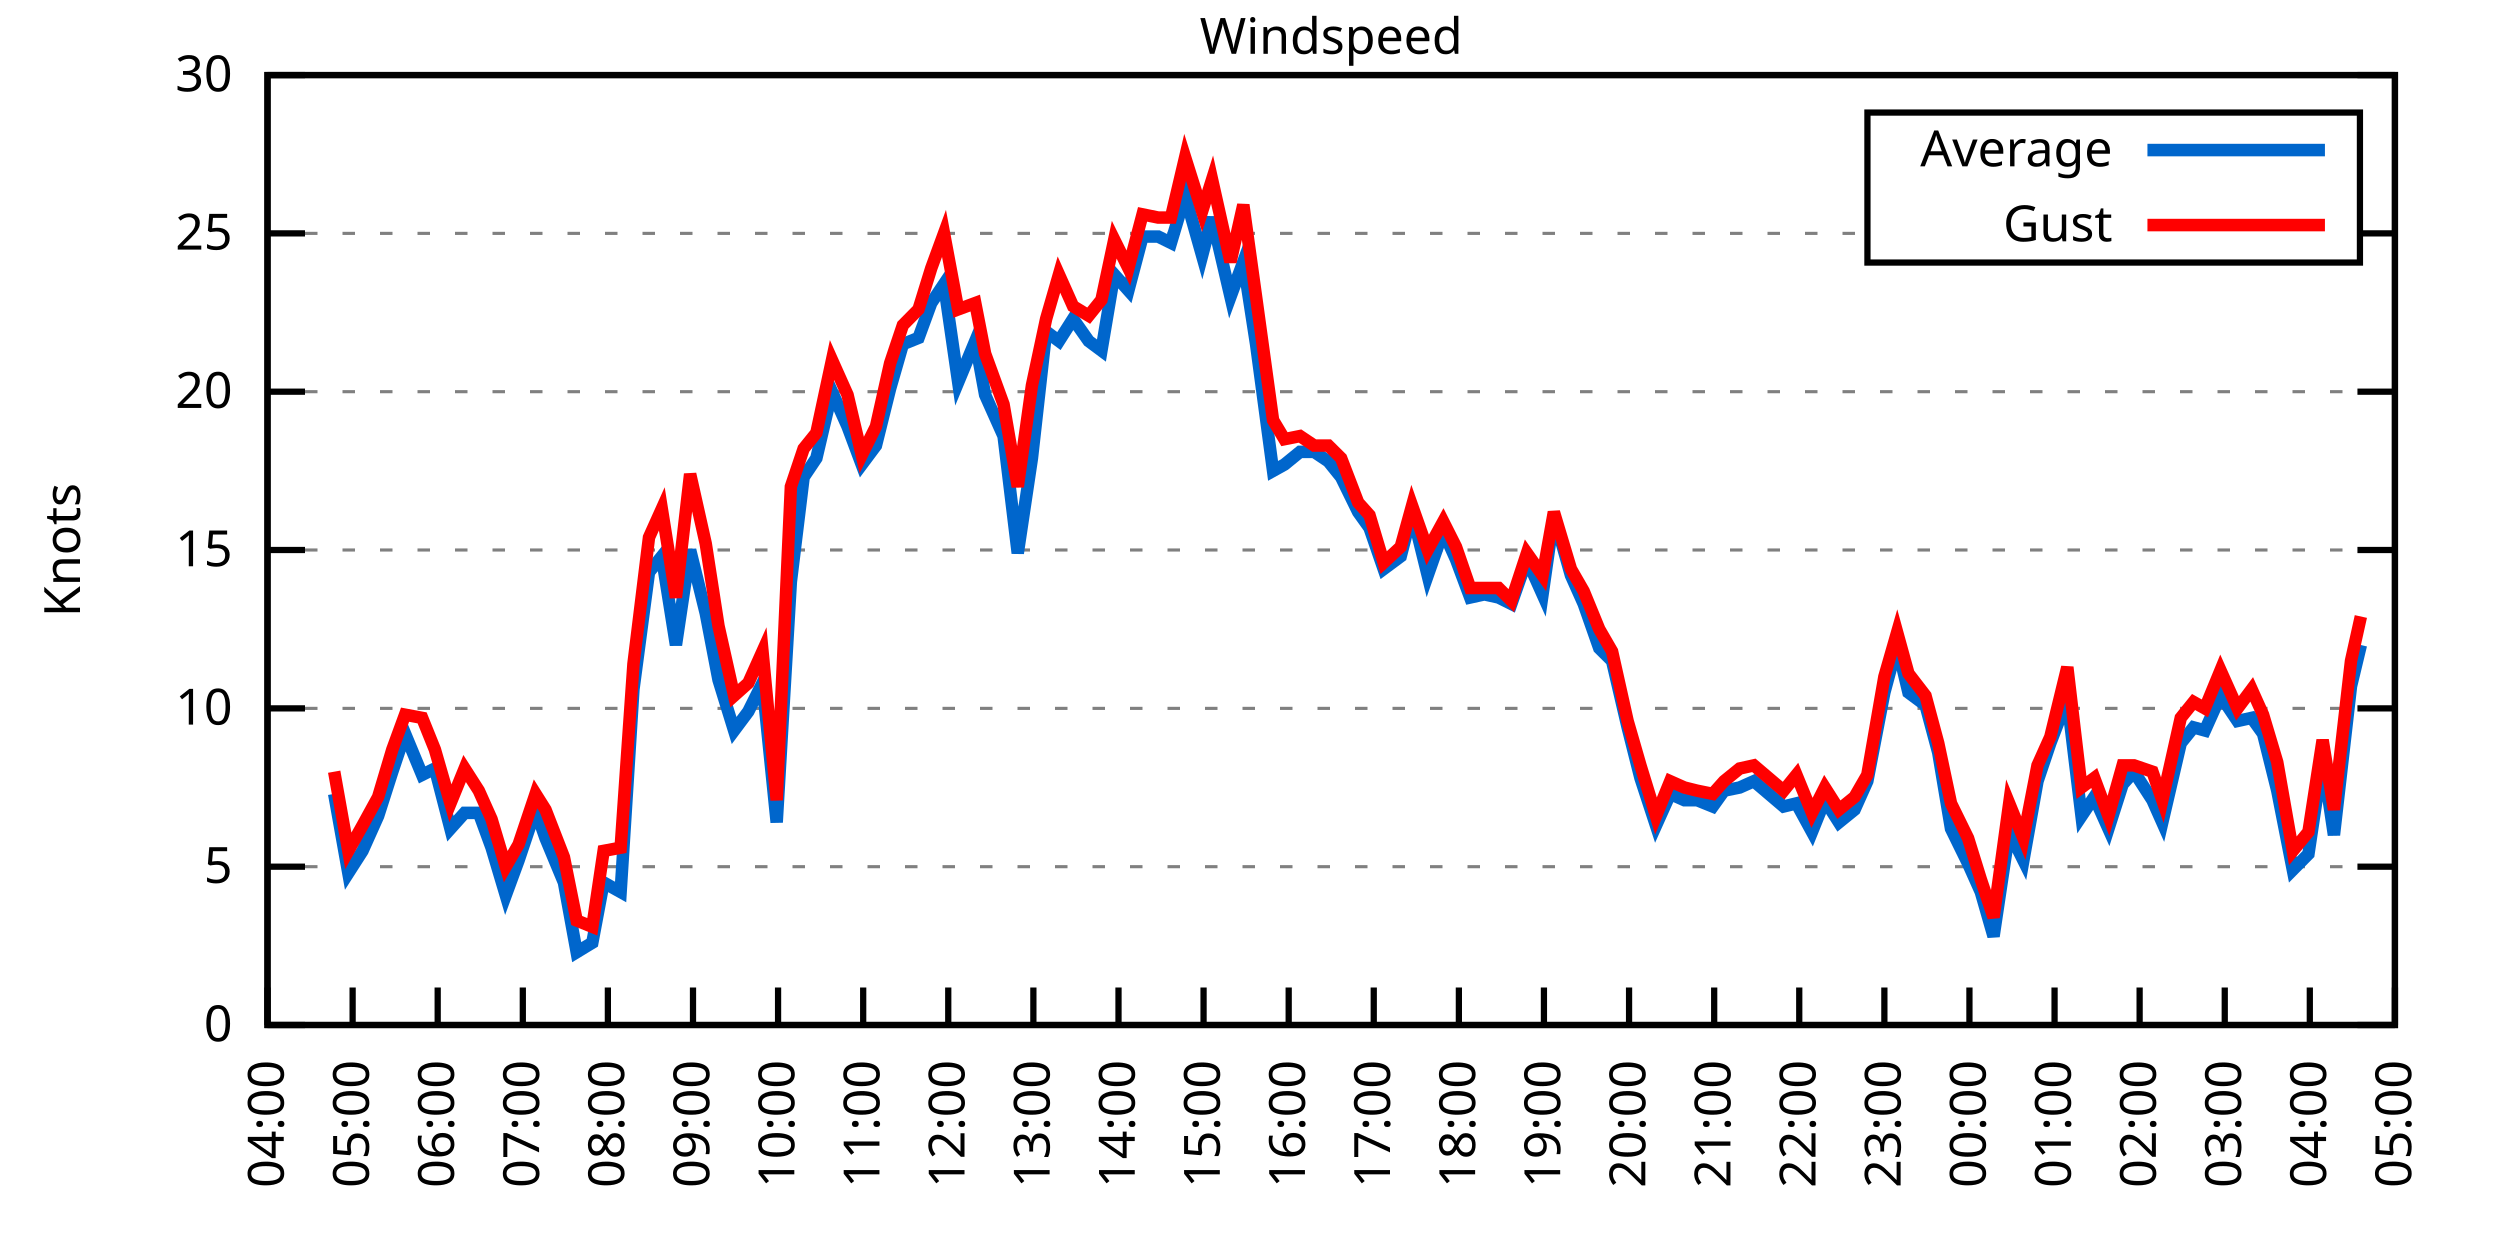
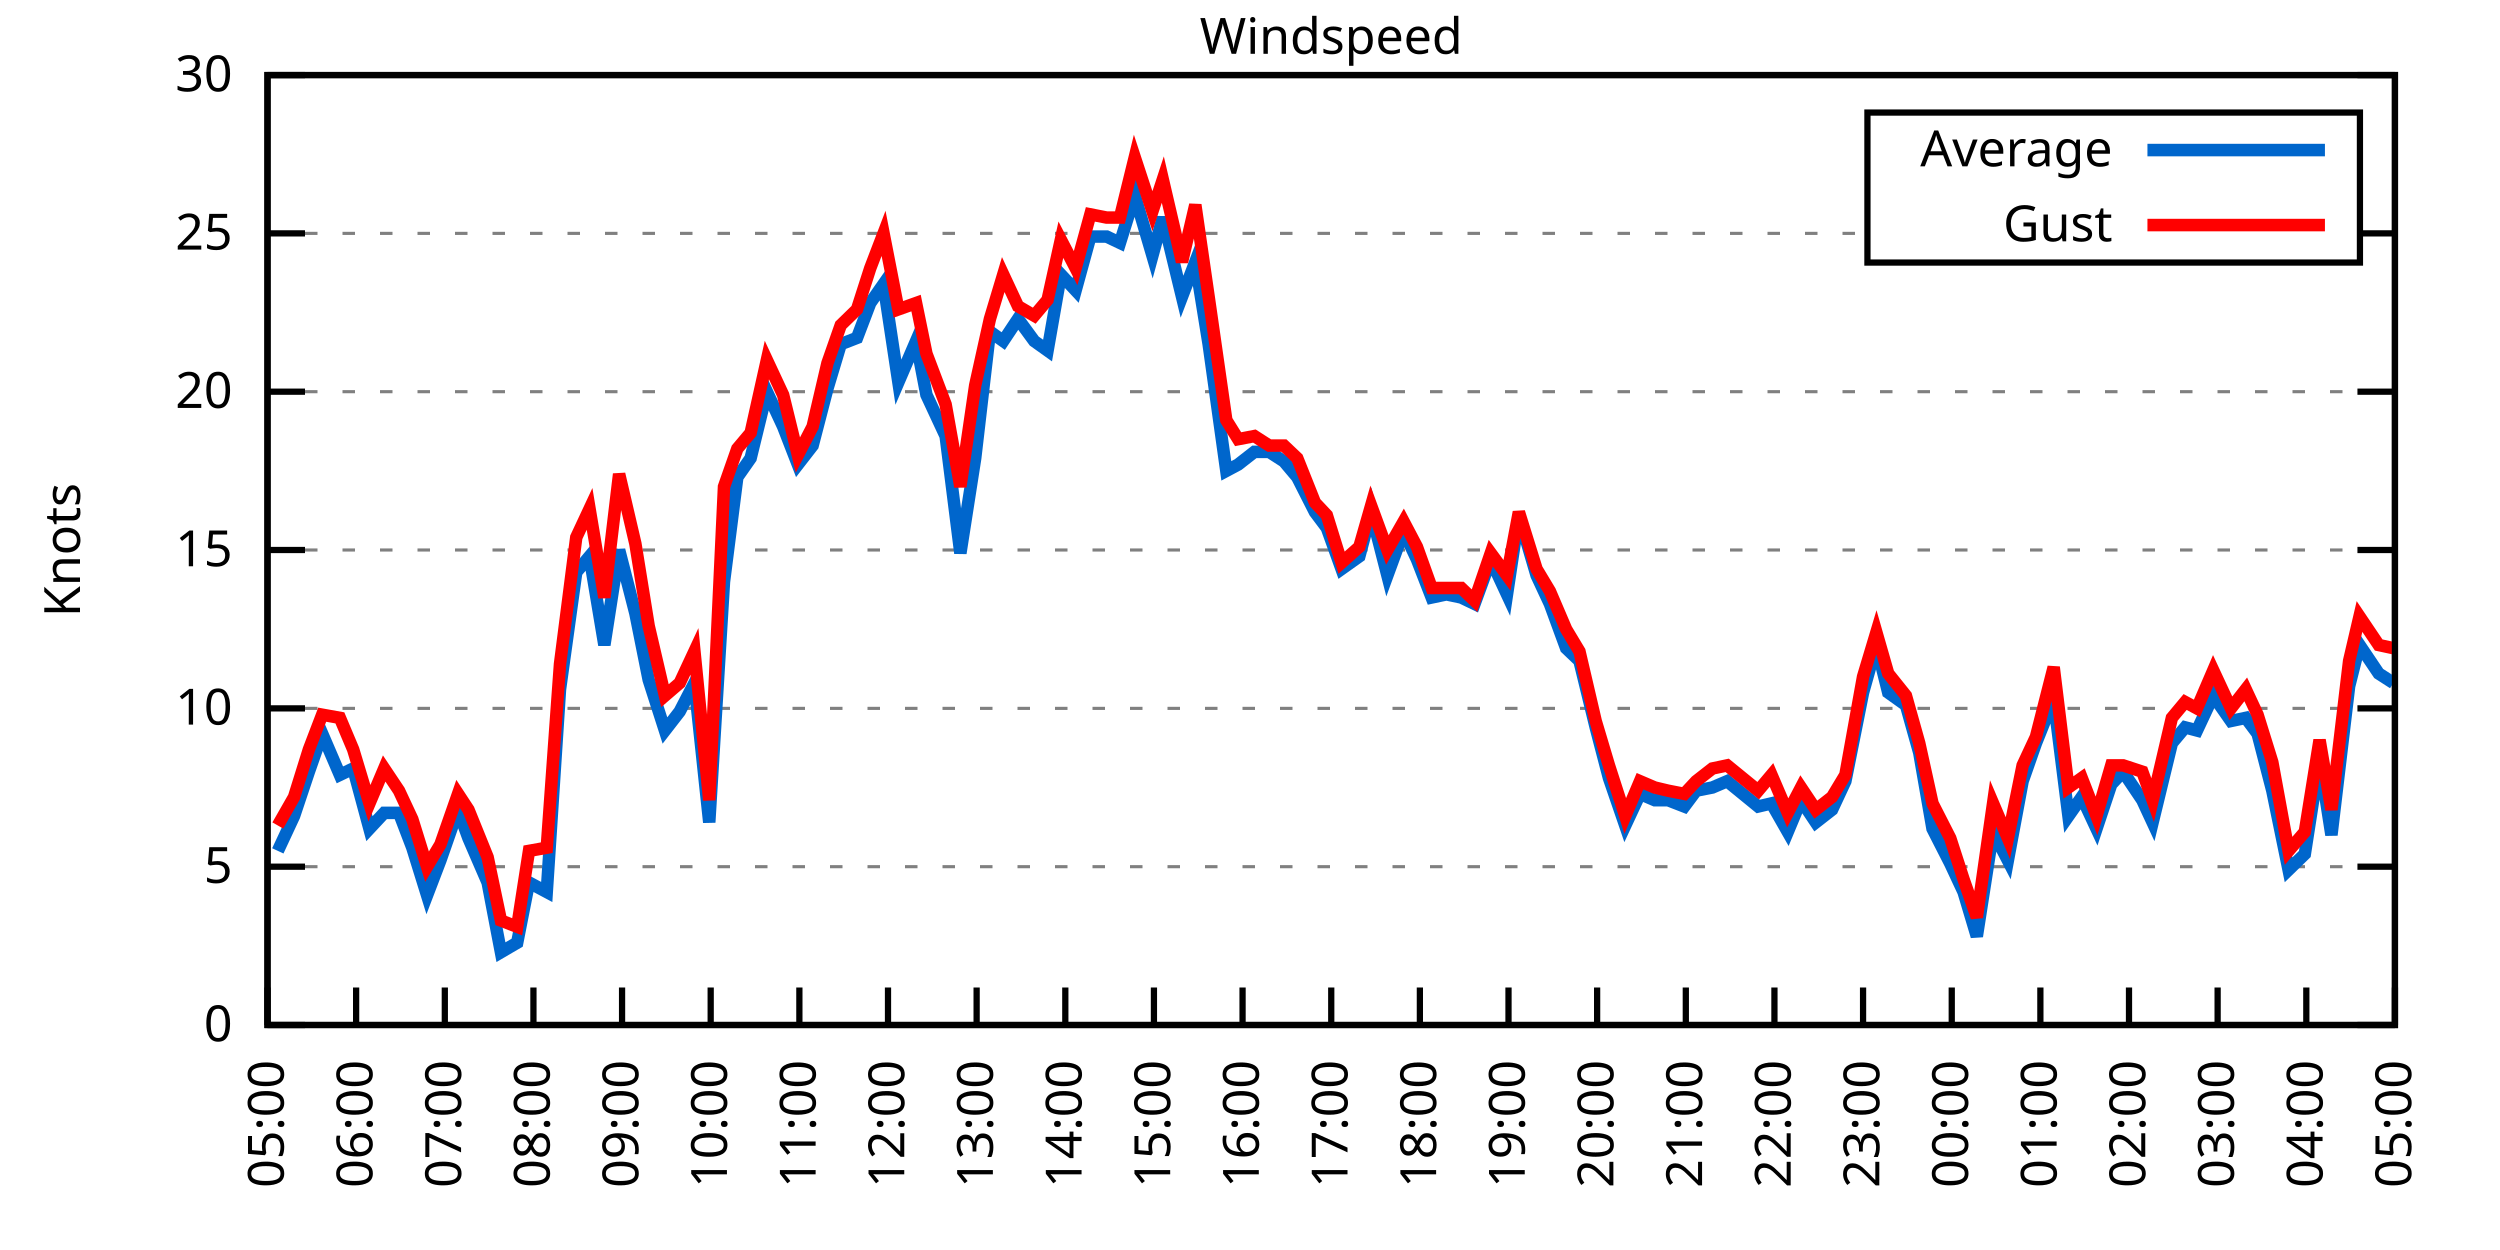
<svg xmlns="http://www.w3.org/2000/svg" xmlns:xlink="http://www.w3.org/1999/xlink" width="400" height="200" viewBox="0 0 400 200">
  <g id="gnuplot_canvas">
    <rect x="0" y="0" width="400" height="200" fill="none" />
    <defs>
      <circle id="gpDot" r="0.5" stroke-width="0.5" stroke="currentColor" />
      <path id="gpPt0" stroke-width="0.333" stroke="currentColor" d="M-1,0 h2 M0,-1 v2" />
      <path id="gpPt1" stroke-width="0.333" stroke="currentColor" d="M-1,-1 L1,1 M1,-1 L-1,1" />
      <path id="gpPt2" stroke-width="0.333" stroke="currentColor" d="M-1,0 L1,0 M0,-1 L0,1 M-1,-1 L1,1 M-1,1 L1,-1" />
      <rect id="gpPt3" stroke-width="0.333" stroke="currentColor" x="-1" y="-1" width="2" height="2" />
      <rect id="gpPt4" stroke-width="0.333" stroke="currentColor" fill="currentColor" x="-1" y="-1" width="2" height="2" />
      <circle id="gpPt5" stroke-width="0.333" stroke="currentColor" cx="0" cy="0" r="1" />
      <use xlink:href="#gpPt5" id="gpPt6" fill="currentColor" stroke="none" />
      <path id="gpPt7" stroke-width="0.333" stroke="currentColor" d="M0,-1.33 L-1.33,0.67 L1.33,0.67 z" />
      <use xlink:href="#gpPt7" id="gpPt8" fill="currentColor" stroke="none" />
      <use xlink:href="#gpPt7" id="gpPt9" stroke="currentColor" transform="rotate(180)" />
      <use xlink:href="#gpPt9" id="gpPt10" fill="currentColor" stroke="none" />
      <use xlink:href="#gpPt3" id="gpPt11" stroke="currentColor" transform="rotate(45)" />
      <use xlink:href="#gpPt11" id="gpPt12" fill="currentColor" stroke="none" />
      <path id="gpPt13" stroke-width="0.333" stroke="currentColor" d="M0,1.330 L1.265,0.411 L0.782,-1.067 L-0.782,-1.076 L-1.265,0.411 z" />
      <use xlink:href="#gpPt13" id="gpPt14" fill="currentColor" stroke="none" />
      <filter id="textbox" filterUnits="objectBoundingBox" x="0" y="0" height="1" width="1">
        <feFlood flood-color="white" flood-opacity="1" result="bgnd" />
        <feComposite in="SourceGraphic" in2="bgnd" operator="atop" />
      </filter>
      <filter id="greybox" filterUnits="objectBoundingBox" x="0" y="0" height="1" width="1">
        <feFlood flood-color="lightgrey" flood-opacity="1" result="grey" />
        <feComposite in="SourceGraphic" in2="grey" operator="atop" />
      </filter>
    </defs>
    <g fill="none" color="white" stroke="currentColor" stroke-width="1.00" stroke-linecap="butt" stroke-linejoin="miter">
</g>
    <g fill="none" color="black" stroke="currentColor" stroke-width="1.00" stroke-linecap="butt" stroke-linejoin="miter">
      <g stroke="none" shape-rendering="crispEdges">
        <polygon fill="rgb(255, 255, 255)" points="42.80,164.00 383.18,164.00 383.18,12.02 42.80,12.02 " />
      </g>
    </g>
    <g fill="none" color="black" stroke="currentColor" stroke-width="1.00" stroke-linecap="butt" stroke-linejoin="miter">
</g>
    <g fill="none" color="black" stroke="black" stroke-width="0.50" stroke-linecap="butt" stroke-linejoin="miter">
</g>
    <g fill="none" color="gray" stroke="currentColor" stroke-width="0.50" stroke-linecap="butt" stroke-linejoin="miter">
      <path stroke="gray" stroke-dasharray="2,4" class="gridline" d="M42.80,164.00 L383.19,164.00  " />
    </g>
    <g fill="none" color="gray" stroke="gray" stroke-width="1.00" stroke-linecap="butt" stroke-linejoin="miter">
</g>
    <g fill="none" color="black" stroke="currentColor" stroke-width="1.00" stroke-linecap="butt" stroke-linejoin="miter">
      <path stroke="black" d="M42.80,164.00 L48.80,164.00 M383.19,164.00 L377.19,164.00  " />
      <g transform="translate(37.20,166.60)" stroke="none" fill="black" font-family="Sans" font-size="8.00" text-anchor="end">
        <text>
          <tspan font-family="Sans"> 0</tspan>
        </text>
      </g>
    </g>
    <g fill="none" color="black" stroke="currentColor" stroke-width="1.00" stroke-linecap="butt" stroke-linejoin="miter">
</g>
    <g fill="none" color="black" stroke="black" stroke-width="0.50" stroke-linecap="butt" stroke-linejoin="miter">
</g>
    <g fill="none" color="gray" stroke="currentColor" stroke-width="0.50" stroke-linecap="butt" stroke-linejoin="miter">
      <path stroke="gray" stroke-dasharray="2,4" class="gridline" d="M42.80,138.67 L383.19,138.67  " />
    </g>
    <g fill="none" color="gray" stroke="gray" stroke-width="1.00" stroke-linecap="butt" stroke-linejoin="miter">
</g>
    <g fill="none" color="black" stroke="currentColor" stroke-width="1.00" stroke-linecap="butt" stroke-linejoin="miter">
      <path stroke="black" d="M42.80,138.67 L48.80,138.67 M383.19,138.67 L377.19,138.67  " />
      <g transform="translate(37.20,141.27)" stroke="none" fill="black" font-family="Sans" font-size="8.00" text-anchor="end">
        <text>
          <tspan font-family="Sans"> 5</tspan>
        </text>
      </g>
    </g>
    <g fill="none" color="black" stroke="currentColor" stroke-width="1.00" stroke-linecap="butt" stroke-linejoin="miter">
</g>
    <g fill="none" color="black" stroke="black" stroke-width="0.50" stroke-linecap="butt" stroke-linejoin="miter">
</g>
    <g fill="none" color="gray" stroke="currentColor" stroke-width="0.50" stroke-linecap="butt" stroke-linejoin="miter">
      <path stroke="gray" stroke-dasharray="2,4" class="gridline" d="M42.80,113.34 L383.19,113.34  " />
    </g>
    <g fill="none" color="gray" stroke="gray" stroke-width="1.00" stroke-linecap="butt" stroke-linejoin="miter">
</g>
    <g fill="none" color="black" stroke="currentColor" stroke-width="1.00" stroke-linecap="butt" stroke-linejoin="miter">
      <path stroke="black" d="M42.80,113.34 L48.80,113.34 M383.19,113.34 L377.19,113.34  " />
      <g transform="translate(37.20,115.94)" stroke="none" fill="black" font-family="Sans" font-size="8.00" text-anchor="end">
        <text>
          <tspan font-family="Sans"> 10</tspan>
        </text>
      </g>
    </g>
    <g fill="none" color="black" stroke="currentColor" stroke-width="1.00" stroke-linecap="butt" stroke-linejoin="miter">
</g>
    <g fill="none" color="black" stroke="black" stroke-width="0.50" stroke-linecap="butt" stroke-linejoin="miter">
</g>
    <g fill="none" color="gray" stroke="currentColor" stroke-width="0.50" stroke-linecap="butt" stroke-linejoin="miter">
      <path stroke="gray" stroke-dasharray="2,4" class="gridline" d="M42.80,88.00 L383.19,88.00  " />
    </g>
    <g fill="none" color="gray" stroke="gray" stroke-width="1.00" stroke-linecap="butt" stroke-linejoin="miter">
</g>
    <g fill="none" color="black" stroke="currentColor" stroke-width="1.00" stroke-linecap="butt" stroke-linejoin="miter">
      <path stroke="black" d="M42.80,88.00 L48.80,88.00 M383.19,88.00 L377.19,88.00  " />
      <g transform="translate(37.20,90.60)" stroke="none" fill="black" font-family="Sans" font-size="8.00" text-anchor="end">
        <text>
          <tspan font-family="Sans"> 15</tspan>
        </text>
      </g>
    </g>
    <g fill="none" color="black" stroke="currentColor" stroke-width="1.00" stroke-linecap="butt" stroke-linejoin="miter">
</g>
    <g fill="none" color="black" stroke="black" stroke-width="0.50" stroke-linecap="butt" stroke-linejoin="miter">
</g>
    <g fill="none" color="gray" stroke="currentColor" stroke-width="0.50" stroke-linecap="butt" stroke-linejoin="miter">
      <path stroke="gray" stroke-dasharray="2,4" class="gridline" d="M42.80,62.67 L383.19,62.67  " />
    </g>
    <g fill="none" color="gray" stroke="gray" stroke-width="1.00" stroke-linecap="butt" stroke-linejoin="miter">
</g>
    <g fill="none" color="black" stroke="currentColor" stroke-width="1.00" stroke-linecap="butt" stroke-linejoin="miter">
      <path stroke="black" d="M42.80,62.67 L48.80,62.67 M383.19,62.67 L377.19,62.67  " />
      <g transform="translate(37.20,65.27)" stroke="none" fill="black" font-family="Sans" font-size="8.00" text-anchor="end">
        <text>
          <tspan font-family="Sans"> 20</tspan>
        </text>
      </g>
    </g>
    <g fill="none" color="black" stroke="currentColor" stroke-width="1.00" stroke-linecap="butt" stroke-linejoin="miter">
</g>
    <g fill="none" color="black" stroke="black" stroke-width="0.50" stroke-linecap="butt" stroke-linejoin="miter">
</g>
    <g fill="none" color="gray" stroke="currentColor" stroke-width="0.50" stroke-linecap="butt" stroke-linejoin="miter">
      <path stroke="gray" stroke-dasharray="2,4" class="gridline" d="M42.80,37.34 L298.79,37.34 M377.59,37.34 L383.19,37.34  " />
    </g>
    <g fill="none" color="gray" stroke="gray" stroke-width="1.00" stroke-linecap="butt" stroke-linejoin="miter">
</g>
    <g fill="none" color="black" stroke="currentColor" stroke-width="1.00" stroke-linecap="butt" stroke-linejoin="miter">
      <path stroke="black" d="M42.80,37.34 L48.80,37.34 M383.19,37.34 L377.19,37.34  " />
      <g transform="translate(37.20,39.94)" stroke="none" fill="black" font-family="Sans" font-size="8.00" text-anchor="end">
        <text>
          <tspan font-family="Sans"> 25</tspan>
        </text>
      </g>
    </g>
    <g fill="none" color="black" stroke="currentColor" stroke-width="1.00" stroke-linecap="butt" stroke-linejoin="miter">
</g>
    <g fill="none" color="black" stroke="black" stroke-width="0.50" stroke-linecap="butt" stroke-linejoin="miter">
</g>
    <g fill="none" color="gray" stroke="currentColor" stroke-width="0.50" stroke-linecap="butt" stroke-linejoin="miter">
      <path stroke="gray" stroke-dasharray="2,4" class="gridline" d="M42.80,12.01 L383.19,12.01  " />
    </g>
    <g fill="none" color="gray" stroke="gray" stroke-width="1.00" stroke-linecap="butt" stroke-linejoin="miter">
</g>
    <g fill="none" color="black" stroke="currentColor" stroke-width="1.00" stroke-linecap="butt" stroke-linejoin="miter">
      <path stroke="black" d="M42.80,12.01 L48.80,12.01 M383.19,12.01 L377.19,12.01  " />
      <g transform="translate(37.20,14.61)" stroke="none" fill="black" font-family="Sans" font-size="8.00" text-anchor="end">
        <text>
          <tspan font-family="Sans"> 30</tspan>
        </text>
      </g>
    </g>
    <g fill="none" color="black" stroke="currentColor" stroke-width="1.00" stroke-linecap="butt" stroke-linejoin="miter">
      <path stroke="black" d="M42.80,164.00 L42.80,158.00  " />
      <g transform="translate(45.40,169.60) rotate(270.00)" stroke="none" fill="black" font-family="Sans" font-size="8.00" text-anchor="end">
        <text>
-           <tspan font-family="Sans">04:00</tspan>
-         </text>
-       </g>
-     </g>
-     <g fill="none" color="black" stroke="currentColor" stroke-width="1.00" stroke-linecap="butt" stroke-linejoin="miter">
-       <path stroke="black" d="M56.42,164.00 L56.42,158.00  " />
-       <g transform="translate(59.02,169.60) rotate(270.00)" stroke="none" fill="black" font-family="Sans" font-size="8.00" text-anchor="end">
-         <text>
          <tspan font-family="Sans">05:00</tspan>
        </text>
      </g>
    </g>
    <g fill="none" color="black" stroke="currentColor" stroke-width="1.00" stroke-linecap="butt" stroke-linejoin="miter">
-       <path stroke="black" d="M70.03,164.00 L70.03,158.00  " />
-       <g transform="translate(72.63,169.60) rotate(270.00)" stroke="none" fill="black" font-family="Sans" font-size="8.00" text-anchor="end">
+       <path stroke="black" d="M56.98,164.00 L56.98,158.00  " />
+       <g transform="translate(59.58,169.60) rotate(270.00)" stroke="none" fill="black" font-family="Sans" font-size="8.00" text-anchor="end">
        <text>
          <tspan font-family="Sans">06:00</tspan>
        </text>
      </g>
    </g>
    <g fill="none" color="black" stroke="currentColor" stroke-width="1.00" stroke-linecap="butt" stroke-linejoin="miter">
-       <path stroke="black" d="M83.65,164.00 L83.65,158.00  " />
-       <g transform="translate(86.25,169.60) rotate(270.00)" stroke="none" fill="black" font-family="Sans" font-size="8.00" text-anchor="end">
+       <path stroke="black" d="M71.17,164.00 L71.17,158.00  " />
+       <g transform="translate(73.77,169.60) rotate(270.00)" stroke="none" fill="black" font-family="Sans" font-size="8.00" text-anchor="end">
        <text>
          <tspan font-family="Sans">07:00</tspan>
        </text>
      </g>
    </g>
    <g fill="none" color="black" stroke="currentColor" stroke-width="1.00" stroke-linecap="butt" stroke-linejoin="miter">
-       <path stroke="black" d="M97.26,164.00 L97.26,158.00  " />
-       <g transform="translate(99.86,169.60) rotate(270.00)" stroke="none" fill="black" font-family="Sans" font-size="8.00" text-anchor="end">
+       <path stroke="black" d="M85.35,164.00 L85.35,158.00  " />
+       <g transform="translate(87.95,169.60) rotate(270.00)" stroke="none" fill="black" font-family="Sans" font-size="8.00" text-anchor="end">
        <text>
          <tspan font-family="Sans">08:00</tspan>
        </text>
      </g>
    </g>
    <g fill="none" color="black" stroke="currentColor" stroke-width="1.00" stroke-linecap="butt" stroke-linejoin="miter">
-       <path stroke="black" d="M110.88,164.00 L110.88,158.00  " />
-       <g transform="translate(113.48,169.60) rotate(270.00)" stroke="none" fill="black" font-family="Sans" font-size="8.00" text-anchor="end">
+       <path stroke="black" d="M99.53,164.00 L99.53,158.00  " />
+       <g transform="translate(102.13,169.60) rotate(270.00)" stroke="none" fill="black" font-family="Sans" font-size="8.00" text-anchor="end">
        <text>
          <tspan font-family="Sans">09:00</tspan>
        </text>
      </g>
    </g>
    <g fill="none" color="black" stroke="currentColor" stroke-width="1.00" stroke-linecap="butt" stroke-linejoin="miter">
-       <path stroke="black" d="M124.49,164.00 L124.49,158.00  " />
-       <g transform="translate(127.09,169.60) rotate(270.00)" stroke="none" fill="black" font-family="Sans" font-size="8.00" text-anchor="end">
+       <path stroke="black" d="M113.71,164.00 L113.71,158.00  " />
+       <g transform="translate(116.31,169.60) rotate(270.00)" stroke="none" fill="black" font-family="Sans" font-size="8.00" text-anchor="end">
        <text>
          <tspan font-family="Sans">10:00</tspan>
        </text>
      </g>
    </g>
    <g fill="none" color="black" stroke="currentColor" stroke-width="1.00" stroke-linecap="butt" stroke-linejoin="miter">
-       <path stroke="black" d="M138.11,164.00 L138.11,158.00  " />
-       <g transform="translate(140.71,169.60) rotate(270.00)" stroke="none" fill="black" font-family="Sans" font-size="8.00" text-anchor="end">
+       <path stroke="black" d="M127.90,164.00 L127.90,158.00  " />
+       <g transform="translate(130.50,169.60) rotate(270.00)" stroke="none" fill="black" font-family="Sans" font-size="8.00" text-anchor="end">
        <text>
          <tspan font-family="Sans">11:00</tspan>
        </text>
      </g>
    </g>
    <g fill="none" color="black" stroke="currentColor" stroke-width="1.00" stroke-linecap="butt" stroke-linejoin="miter">
-       <path stroke="black" d="M151.72,164.00 L151.72,158.00  " />
-       <g transform="translate(154.32,169.60) rotate(270.00)" stroke="none" fill="black" font-family="Sans" font-size="8.00" text-anchor="end">
+       <path stroke="black" d="M142.08,164.00 L142.08,158.00  " />
+       <g transform="translate(144.68,169.60) rotate(270.00)" stroke="none" fill="black" font-family="Sans" font-size="8.00" text-anchor="end">
        <text>
          <tspan font-family="Sans">12:00</tspan>
        </text>
      </g>
    </g>
    <g fill="none" color="black" stroke="currentColor" stroke-width="1.00" stroke-linecap="butt" stroke-linejoin="miter">
-       <path stroke="black" d="M165.34,164.00 L165.34,158.00  " />
-       <g transform="translate(167.94,169.60) rotate(270.00)" stroke="none" fill="black" font-family="Sans" font-size="8.00" text-anchor="end">
+       <path stroke="black" d="M156.26,164.00 L156.26,158.00  " />
+       <g transform="translate(158.86,169.60) rotate(270.00)" stroke="none" fill="black" font-family="Sans" font-size="8.00" text-anchor="end">
        <text>
          <tspan font-family="Sans">13:00</tspan>
        </text>
      </g>
    </g>
    <g fill="none" color="black" stroke="currentColor" stroke-width="1.00" stroke-linecap="butt" stroke-linejoin="miter">
-       <path stroke="black" d="M178.96,164.00 L178.96,158.00  " />
-       <g transform="translate(181.56,169.60) rotate(270.00)" stroke="none" fill="black" font-family="Sans" font-size="8.00" text-anchor="end">
+       <path stroke="black" d="M170.45,164.00 L170.45,158.00  " />
+       <g transform="translate(173.05,169.60) rotate(270.00)" stroke="none" fill="black" font-family="Sans" font-size="8.00" text-anchor="end">
        <text>
          <tspan font-family="Sans">14:00</tspan>
        </text>
      </g>
    </g>
    <g fill="none" color="black" stroke="currentColor" stroke-width="1.00" stroke-linecap="butt" stroke-linejoin="miter">
-       <path stroke="black" d="M192.57,164.00 L192.57,158.00  " />
-       <g transform="translate(195.17,169.60) rotate(270.00)" stroke="none" fill="black" font-family="Sans" font-size="8.00" text-anchor="end">
+       <path stroke="black" d="M184.63,164.00 L184.63,158.00  " />
+       <g transform="translate(187.23,169.60) rotate(270.00)" stroke="none" fill="black" font-family="Sans" font-size="8.00" text-anchor="end">
        <text>
          <tspan font-family="Sans">15:00</tspan>
        </text>
      </g>
    </g>
    <g fill="none" color="black" stroke="currentColor" stroke-width="1.00" stroke-linecap="butt" stroke-linejoin="miter">
-       <path stroke="black" d="M206.19,164.00 L206.19,158.00  " />
-       <g transform="translate(208.79,169.60) rotate(270.00)" stroke="none" fill="black" font-family="Sans" font-size="8.00" text-anchor="end">
+       <path stroke="black" d="M198.81,164.00 L198.81,158.00  " />
+       <g transform="translate(201.41,169.60) rotate(270.00)" stroke="none" fill="black" font-family="Sans" font-size="8.00" text-anchor="end">
        <text>
          <tspan font-family="Sans">16:00</tspan>
        </text>
      </g>
    </g>
    <g fill="none" color="black" stroke="currentColor" stroke-width="1.00" stroke-linecap="butt" stroke-linejoin="miter">
-       <path stroke="black" d="M219.80,164.00 L219.80,158.00  " />
-       <g transform="translate(222.40,169.60) rotate(270.00)" stroke="none" fill="black" font-family="Sans" font-size="8.00" text-anchor="end">
+       <path stroke="black" d="M213.00,164.00 L213.00,158.00  " />
+       <g transform="translate(215.60,169.60) rotate(270.00)" stroke="none" fill="black" font-family="Sans" font-size="8.00" text-anchor="end">
        <text>
          <tspan font-family="Sans">17:00</tspan>
        </text>
      </g>
    </g>
    <g fill="none" color="black" stroke="currentColor" stroke-width="1.00" stroke-linecap="butt" stroke-linejoin="miter">
-       <path stroke="black" d="M233.42,164.00 L233.42,158.00  " />
-       <g transform="translate(236.02,169.60) rotate(270.00)" stroke="none" fill="black" font-family="Sans" font-size="8.00" text-anchor="end">
+       <path stroke="black" d="M227.18,164.00 L227.18,158.00  " />
+       <g transform="translate(229.78,169.60) rotate(270.00)" stroke="none" fill="black" font-family="Sans" font-size="8.00" text-anchor="end">
        <text>
          <tspan font-family="Sans">18:00</tspan>
        </text>
      </g>
    </g>
    <g fill="none" color="black" stroke="currentColor" stroke-width="1.00" stroke-linecap="butt" stroke-linejoin="miter">
-       <path stroke="black" d="M247.03,164.00 L247.03,158.00  " />
-       <g transform="translate(249.63,169.60) rotate(270.00)" stroke="none" fill="black" font-family="Sans" font-size="8.00" text-anchor="end">
+       <path stroke="black" d="M241.36,164.00 L241.36,158.00  " />
+       <g transform="translate(243.96,169.60) rotate(270.00)" stroke="none" fill="black" font-family="Sans" font-size="8.00" text-anchor="end">
        <text>
          <tspan font-family="Sans">19:00</tspan>
        </text>
      </g>
    </g>
    <g fill="none" color="black" stroke="currentColor" stroke-width="1.00" stroke-linecap="butt" stroke-linejoin="miter">
-       <path stroke="black" d="M260.65,164.00 L260.65,158.00  " />
-       <g transform="translate(263.25,169.60) rotate(270.00)" stroke="none" fill="black" font-family="Sans" font-size="8.00" text-anchor="end">
+       <path stroke="black" d="M255.54,164.00 L255.54,158.00  " />
+       <g transform="translate(258.14,169.60) rotate(270.00)" stroke="none" fill="black" font-family="Sans" font-size="8.00" text-anchor="end">
        <text>
          <tspan font-family="Sans">20:00</tspan>
        </text>
      </g>
    </g>
    <g fill="none" color="black" stroke="currentColor" stroke-width="1.00" stroke-linecap="butt" stroke-linejoin="miter">
-       <path stroke="black" d="M274.27,164.00 L274.27,158.00  " />
-       <g transform="translate(276.87,169.60) rotate(270.00)" stroke="none" fill="black" font-family="Sans" font-size="8.00" text-anchor="end">
+       <path stroke="black" d="M269.73,164.00 L269.73,158.00  " />
+       <g transform="translate(272.33,169.60) rotate(270.00)" stroke="none" fill="black" font-family="Sans" font-size="8.00" text-anchor="end">
        <text>
          <tspan font-family="Sans">21:00</tspan>
        </text>
      </g>
    </g>
    <g fill="none" color="black" stroke="currentColor" stroke-width="1.00" stroke-linecap="butt" stroke-linejoin="miter">
-       <path stroke="black" d="M287.88,164.00 L287.88,158.00  " />
-       <g transform="translate(290.48,169.60) rotate(270.00)" stroke="none" fill="black" font-family="Sans" font-size="8.00" text-anchor="end">
+       <path stroke="black" d="M283.91,164.00 L283.91,158.00  " />
+       <g transform="translate(286.51,169.60) rotate(270.00)" stroke="none" fill="black" font-family="Sans" font-size="8.00" text-anchor="end">
        <text>
          <tspan font-family="Sans">22:00</tspan>
        </text>
      </g>
    </g>
    <g fill="none" color="black" stroke="currentColor" stroke-width="1.00" stroke-linecap="butt" stroke-linejoin="miter">
-       <path stroke="black" d="M301.50,164.00 L301.50,158.00  " />
-       <g transform="translate(304.10,169.60) rotate(270.00)" stroke="none" fill="black" font-family="Sans" font-size="8.00" text-anchor="end">
+       <path stroke="black" d="M298.09,164.00 L298.09,158.00  " />
+       <g transform="translate(300.69,169.60) rotate(270.00)" stroke="none" fill="black" font-family="Sans" font-size="8.00" text-anchor="end">
        <text>
          <tspan font-family="Sans">23:00</tspan>
        </text>
      </g>
    </g>
    <g fill="none" color="black" stroke="currentColor" stroke-width="1.00" stroke-linecap="butt" stroke-linejoin="miter">
-       <path stroke="black" d="M315.11,164.00 L315.11,158.00  " />
-       <g transform="translate(317.71,169.60) rotate(270.00)" stroke="none" fill="black" font-family="Sans" font-size="8.00" text-anchor="end">
+       <path stroke="black" d="M312.28,164.00 L312.28,158.00  " />
+       <g transform="translate(314.88,169.60) rotate(270.00)" stroke="none" fill="black" font-family="Sans" font-size="8.00" text-anchor="end">
        <text>
          <tspan font-family="Sans">00:00</tspan>
        </text>
      </g>
    </g>
    <g fill="none" color="black" stroke="currentColor" stroke-width="1.00" stroke-linecap="butt" stroke-linejoin="miter">
-       <path stroke="black" d="M328.73,164.00 L328.73,158.00  " />
-       <g transform="translate(331.33,169.60) rotate(270.00)" stroke="none" fill="black" font-family="Sans" font-size="8.00" text-anchor="end">
+       <path stroke="black" d="M326.46,164.00 L326.46,158.00  " />
+       <g transform="translate(329.06,169.60) rotate(270.00)" stroke="none" fill="black" font-family="Sans" font-size="8.00" text-anchor="end">
        <text>
          <tspan font-family="Sans">01:00</tspan>
        </text>
      </g>
    </g>
    <g fill="none" color="black" stroke="currentColor" stroke-width="1.00" stroke-linecap="butt" stroke-linejoin="miter">
-       <path stroke="black" d="M342.34,164.00 L342.34,158.00  " />
-       <g transform="translate(344.94,169.60) rotate(270.00)" stroke="none" fill="black" font-family="Sans" font-size="8.00" text-anchor="end">
+       <path stroke="black" d="M340.64,164.00 L340.64,158.00  " />
+       <g transform="translate(343.24,169.60) rotate(270.00)" stroke="none" fill="black" font-family="Sans" font-size="8.00" text-anchor="end">
        <text>
          <tspan font-family="Sans">02:00</tspan>
        </text>
      </g>
    </g>
    <g fill="none" color="black" stroke="currentColor" stroke-width="1.00" stroke-linecap="butt" stroke-linejoin="miter">
-       <path stroke="black" d="M355.96,164.00 L355.96,158.00  " />
-       <g transform="translate(358.56,169.60) rotate(270.00)" stroke="none" fill="black" font-family="Sans" font-size="8.00" text-anchor="end">
+       <path stroke="black" d="M354.82,164.00 L354.82,158.00  " />
+       <g transform="translate(357.42,169.60) rotate(270.00)" stroke="none" fill="black" font-family="Sans" font-size="8.00" text-anchor="end">
        <text>
          <tspan font-family="Sans">03:00</tspan>
        </text>
      </g>
    </g>
    <g fill="none" color="black" stroke="currentColor" stroke-width="1.00" stroke-linecap="butt" stroke-linejoin="miter">
-       <path stroke="black" d="M369.57,164.00 L369.57,158.00  " />
-       <g transform="translate(372.17,169.60) rotate(270.00)" stroke="none" fill="black" font-family="Sans" font-size="8.00" text-anchor="end">
+       <path stroke="black" d="M369.01,164.00 L369.01,158.00  " />
+       <g transform="translate(371.61,169.60) rotate(270.00)" stroke="none" fill="black" font-family="Sans" font-size="8.00" text-anchor="end">
        <text>
          <tspan font-family="Sans">04:00</tspan>
        </text>
      </g>
    </g>
    <g fill="none" color="black" stroke="currentColor" stroke-width="1.00" stroke-linecap="butt" stroke-linejoin="miter">
      <path stroke="black" d="M383.19,164.00 L383.19,158.00  " />
      <g transform="translate(385.79,169.60) rotate(270.00)" stroke="none" fill="black" font-family="Sans" font-size="8.00" text-anchor="end">
        <text>
          <tspan font-family="Sans">05:00</tspan>
        </text>
      </g>
    </g>
    <g fill="none" color="black" stroke="currentColor" stroke-width="1.00" stroke-linecap="butt" stroke-linejoin="miter">
</g>
    <g fill="none" color="black" stroke="currentColor" stroke-width="1.00" stroke-linecap="butt" stroke-linejoin="miter">
      <path stroke="black" d="M42.80,12.01 L42.80,164.00 L383.19,164.00 L383.19,12.01 L42.80,12.01 Z  " />
    </g>
    <g fill="none" color="black" stroke="currentColor" stroke-width="1.00" stroke-linecap="butt" stroke-linejoin="miter">
</g>
    <g fill="none" color="black" stroke="currentColor" stroke-width="1.00" stroke-linecap="butt" stroke-linejoin="miter">
      <path stroke="black" d="M298.79,42.01 L298.79,18.01 L377.59,18.01 L377.59,42.01 L298.79,42.01 Z  " />
    </g>
    <g id="Windspeed_plot_1">
      <g fill="none" color="white" stroke="black" stroke-width="2.00" stroke-linecap="butt" stroke-linejoin="miter">
</g>
      <g fill="none" color="black" stroke="currentColor" stroke-width="2.00" stroke-linecap="butt" stroke-linejoin="miter">
        <g transform="translate(337.99,26.61)" stroke="none" fill="black" font-family="Sans" font-size="8.00" text-anchor="end">
          <text>
            <tspan font-family="Sans">Average</tspan>
          </text>
        </g>
      </g>
      <g fill="none" color="black" stroke="currentColor" stroke-width="2.00" stroke-linecap="butt" stroke-linejoin="miter">
-         <path stroke="rgb(  0, 102, 204)" d="M343.59,24.01 L371.99,24.01 M53.47,127.02 L55.73,139.68 L58.00,136.14 L60.50,130.56 L62.77,123.47 L64.81,117.39   L67.54,123.98 L69.58,122.96 L72.07,132.59 L74.34,130.06 L76.61,130.06 L78.65,135.63 L80.92,143.23 L82.97,137.66   L85.69,129.55 L87.28,134.11 L90.23,141.20 L92.27,152.35 L94.77,150.83 L96.58,141.20 L99.30,142.72 L101.35,110.30   L103.84,91.55 L105.89,89.02 L108.15,103.20 L110.42,88.00 L112.92,98.14 L114.96,108.78 L117.46,116.88 L119.73,113.84   L122.00,109.28 L124.27,131.58 L126.54,93.07 L128.58,76.35 L130.62,73.31 L133.12,62.67 L135.61,68.25 L137.88,74.33   L140.15,71.29 L142.42,62.17 L144.46,55.07 L146.96,54.06 L149.00,48.49 L151.04,45.45 L153.31,61.15 L156.04,54.57   L157.62,63.18 L160.57,69.77 L162.84,88.51 L165.11,73.31 L167.38,53.05 L169.43,54.57 L171.69,51.02 L174.19,54.57   L176.23,56.09 L178.28,43.93 L180.54,46.46 L182.81,37.85 L185.31,37.85 L187.35,38.86 L189.62,31.26 L192.34,40.89   L193.93,34.81 L196.88,47.47 L198.93,41.90 L200.97,55.07 L203.69,75.34 L205.51,74.33 L208.00,72.30 L210.27,72.30   L212.54,73.82 L214.58,76.35 L217.31,81.93 L219.12,84.46 L221.39,91.04 L224.11,89.02 L225.93,81.93 L228.43,92.06   L230.92,84.97 L232.96,89.52 L235.23,95.60 L237.50,95.10 L239.77,95.60 L241.81,96.62 L244.31,89.52 L246.81,95.10   L248.62,82.43 L251.35,92.06 L253.39,96.62 L255.88,103.71 L257.93,105.74 L260.42,116.38 L262.47,124.48 L264.96,132.08   L267.23,127.02 L269.50,128.03 L271.54,128.03 L274.04,129.04 L275.85,126.51 L278.35,126.00 L280.62,124.99 L285.38,129.04   L287.43,128.54 L289.92,133.10 L291.97,128.03 L294.23,131.58 L296.73,129.55 L298.77,124.99 L301.50,110.80 L303.54,103.20   L305.35,110.80 L308.08,112.83 L310.12,120.43 L312.16,132.59 L314.89,138.16 L316.93,142.72 L318.97,149.81 L321.47,133.10   L323.74,137.66 L326.00,124.99 L328.05,118.91 L330.77,111.82 L333.04,130.56 L335.08,127.52 L337.35,132.59 L339.62,125.50   L341.44,123.47 L344.39,128.03 L345.97,131.58 L348.92,118.91 L350.97,116.38 L352.78,116.88 L355.28,111.31 L358.00,115.36   L360.27,114.86 L362.09,117.39 L364.36,126.51 L366.85,139.17 L369.35,136.64 L371.62,121.44 L373.43,133.60 L376.16,109.79   L377.74,103.20  " />
+         <path stroke="rgb(  0, 102, 204)" d="M343.59,24.01 L371.99,24.01 M44.45,136.14 L47.05,130.56 L49.42,123.47 L51.55,117.39 L54.38,123.98 L56.51,122.96   L59.11,132.59 L61.47,130.06 L63.84,130.06 L65.97,135.63 L68.33,143.23 L70.46,137.66 L73.29,129.55 L74.95,134.11   L78.02,141.20 L80.15,152.35 L82.75,150.83 L84.64,141.20 L87.48,142.72 L89.60,110.30 L92.20,91.55 L94.33,89.02   L96.70,103.20 L99.06,88.00 L101.66,98.14 L103.79,108.78 L106.39,116.88 L108.75,113.84 L111.11,109.28 L113.48,131.58   L115.84,93.07 L117.97,76.35 L120.10,73.31 L122.70,62.67 L125.30,68.25 L127.66,74.33 L130.02,71.29 L132.39,62.17   L134.52,55.07 L137.12,54.06 L139.24,48.49 L141.37,45.45 L143.74,61.15 L146.57,54.57 L148.23,63.18 L151.30,69.77   L153.66,88.51 L156.03,73.31 L158.39,53.05 L160.52,54.57 L162.88,51.02 L165.48,54.57 L167.61,56.09 L169.74,43.93   L172.10,46.46 L174.46,37.85 L177.06,37.85 L179.19,38.86 L181.56,31.26 L184.39,40.89 L186.05,34.81 L189.12,47.47   L191.25,41.90 L193.38,55.07 L196.21,75.34 L198.10,74.33 L200.70,72.30 L203.07,72.30 L205.43,73.82 L207.56,76.35   L210.39,81.93 L212.29,84.46 L214.65,91.04 L217.49,89.02 L219.38,81.93 L221.98,92.06 L224.58,84.97 L226.71,89.52   L229.07,95.60 L231.43,95.10 L233.80,95.60 L235.92,96.62 L238.52,89.52 L241.12,95.10 L243.02,82.43 L245.85,92.06   L247.98,96.62 L250.58,103.71 L252.71,105.74 L255.31,116.38 L257.43,124.48 L260.04,132.08 L262.40,127.02 L264.76,128.03   L266.89,128.03 L269.49,129.04 L271.38,126.51 L273.98,126.00 L276.35,124.99 L281.31,129.04 L283.44,128.54 L286.04,133.10   L288.16,128.03 L290.53,131.58 L293.13,129.55 L295.26,124.99 L298.09,110.80 L300.22,103.20 L302.11,110.80 L304.95,112.83   L307.08,120.43 L309.20,132.59 L312.04,138.16 L314.17,142.72 L316.29,149.81 L318.89,133.10 L321.26,137.66 L323.62,124.99   L325.75,118.91 L328.59,111.82 L330.95,130.56 L333.08,127.52 L335.44,132.59 L337.80,125.50 L339.70,123.47 L342.77,128.03   L344.42,131.58 L347.50,118.91 L349.62,116.38 L351.51,116.88 L354.12,111.31 L356.95,115.36 L359.32,114.86 L361.21,117.39   L363.57,126.51 L366.17,139.17 L368.77,136.64 L371.13,121.44 L373.03,133.60 L375.86,109.79 L377.52,103.20 L380.59,107.76   L382.95,109.28  " />
      </g>
    </g>
    <g id="Windspeed_plot_2">
      <g fill="none" color="black" stroke="currentColor" stroke-width="2.00" stroke-linecap="butt" stroke-linejoin="miter">
        <g transform="translate(337.99,38.61)" stroke="none" fill="black" font-family="Sans" font-size="8.00" text-anchor="end">
          <text>
            <tspan font-family="Sans">Gust</tspan>
          </text>
        </g>
      </g>
      <g fill="none" color="black" stroke="currentColor" stroke-width="2.00" stroke-linecap="butt" stroke-linejoin="miter">
-         <path stroke="rgb(255,   0,   0)" d="M343.59,36.01 L371.99,36.01 M53.47,123.47 L55.73,136.14 L58.00,132.08 L60.50,127.52 L62.77,119.92 L64.81,114.35   L67.54,114.86 L69.58,119.92 L72.07,128.54 L74.34,122.96 L76.61,126.51 L78.65,131.07 L80.92,138.67 L82.97,135.12   L85.69,127.02 L87.28,129.55 L90.23,137.15 L92.27,147.28 L94.77,148.29 L96.58,136.14 L99.30,135.63 L101.35,106.24   L103.84,85.98 L105.89,81.42 L108.15,95.60 L110.42,75.85 L112.92,86.99 L114.96,100.16 L117.46,111.31 L119.73,109.28   L122.00,104.22 L124.27,128.03 L126.54,77.87 L128.58,71.79 L130.62,69.26 L133.12,57.61 L135.61,63.18 L137.88,72.81   L140.15,68.25 L142.42,58.11 L144.46,52.03 L146.96,49.50 L149.00,42.91 L151.04,37.34 L153.31,49.50 L156.04,48.49   L157.62,56.59 L160.57,64.70 L162.84,77.87 L165.11,61.66 L167.38,51.02 L169.43,43.93 L171.69,48.99 L174.19,50.51   L176.23,47.98 L178.28,38.35 L180.54,42.91 L182.81,34.30 L185.31,34.81 L187.35,34.81 L189.62,25.18 L192.34,33.80   L193.93,28.73 L196.88,41.90 L198.93,32.78 L200.97,47.47 L203.69,67.23 L205.51,70.27 L208.00,69.77 L210.27,71.29   L212.54,71.29 L214.58,73.31 L217.31,80.41 L219.12,82.43 L221.39,90.03 L224.11,87.50 L225.93,80.91 L228.43,88.00   L230.92,83.45 L232.96,87.50 L235.23,94.08 L237.50,94.08 L239.77,94.08 L241.81,96.11 L244.31,88.51 L246.81,92.06   L248.62,81.93 L251.35,91.04 L253.39,94.59 L255.88,100.67 L257.93,104.22 L260.42,115.36 L262.47,122.46 L264.96,130.56   L267.23,124.99 L269.50,126.00 L271.54,126.51 L274.04,127.02 L275.85,124.99 L278.35,122.96 L280.62,122.46 L285.38,126.51   L287.43,123.98 L289.92,130.06 L291.97,126.00 L294.23,129.55 L296.73,127.52 L298.77,123.98 L301.50,108.27 L303.54,101.18   L305.35,107.76 L308.08,111.31 L310.12,118.91 L312.16,128.54 L314.89,134.11 L316.93,140.69 L318.97,146.77 L321.47,128.54   L323.74,134.11 L326.00,122.46 L328.05,117.90 L330.77,106.75 L333.04,126.00 L335.08,124.48 L337.35,130.56 L339.62,122.46   L341.44,122.46 L344.39,123.47 L345.97,128.03 L348.92,114.86 L350.97,112.32 L352.78,113.34 L355.28,107.26 L358.00,113.34   L360.27,110.30 L362.09,114.35 L364.36,121.95 L366.85,136.14 L369.35,133.10 L371.62,118.40 L373.43,129.55 L376.16,105.74   L377.74,98.64  " />
+         <path stroke="rgb(255,   0,   0)" d="M343.59,36.01 L371.99,36.01 M44.45,132.08 L47.05,127.52 L49.42,119.92 L51.55,114.35 L54.38,114.86 L56.51,119.92   L59.11,128.54 L61.47,122.96 L63.84,126.51 L65.97,131.07 L68.33,138.67 L70.46,135.12 L73.29,127.02 L74.95,129.55   L78.02,137.15 L80.15,147.28 L82.75,148.29 L84.64,136.14 L87.48,135.63 L89.60,106.24 L92.20,85.98 L94.33,81.42   L96.70,95.60 L99.06,75.85 L101.66,86.99 L103.79,100.16 L106.39,111.31 L108.75,109.28 L111.11,104.22 L113.48,128.03   L115.84,77.87 L117.97,71.79 L120.10,69.26 L122.70,57.61 L125.30,63.18 L127.66,72.81 L130.02,68.25 L132.39,58.11   L134.52,52.03 L137.12,49.50 L139.24,42.91 L141.37,37.34 L143.74,49.50 L146.57,48.49 L148.23,56.59 L151.30,64.70   L153.66,77.87 L156.03,61.66 L158.39,51.02 L160.52,43.93 L162.88,48.99 L165.48,50.51 L167.61,47.98 L169.74,38.35   L172.10,42.91 L174.46,34.30 L177.06,34.81 L179.19,34.81 L181.56,25.18 L184.39,33.80 L186.05,28.73 L189.12,41.90   L191.25,32.78 L193.38,47.47 L196.21,67.23 L198.10,70.27 L200.70,69.77 L203.07,71.29 L205.43,71.29 L207.56,73.31   L210.39,80.41 L212.29,82.43 L214.65,90.03 L217.49,87.50 L219.38,80.91 L221.98,88.00 L224.58,83.45 L226.71,87.50   L229.07,94.08 L231.43,94.08 L233.80,94.08 L235.92,96.11 L238.52,88.51 L241.12,92.06 L243.02,81.93 L245.85,91.04   L247.98,94.59 L250.58,100.67 L252.71,104.22 L255.31,115.36 L257.43,122.46 L260.04,130.56 L262.40,124.99 L264.76,126.00   L266.89,126.51 L269.49,127.02 L271.38,124.99 L273.98,122.96 L276.35,122.46 L281.31,126.51 L283.44,123.98 L286.04,130.06   L288.16,126.00 L290.53,129.55 L293.13,127.52 L295.26,123.98 L298.09,108.27 L300.22,101.18 L302.11,107.76 L304.95,111.31   L307.08,118.91 L309.20,128.54 L312.04,134.11 L314.17,140.69 L316.29,146.77 L318.89,128.54 L321.26,134.11 L323.62,122.46   L325.75,117.90 L328.59,106.75 L330.95,126.00 L333.08,124.48 L335.44,130.56 L337.80,122.46 L339.70,122.46 L342.77,123.47   L344.42,128.03 L347.50,114.86 L349.62,112.32 L351.51,113.34 L354.12,107.26 L356.95,113.34 L359.32,110.30 L361.21,114.35   L363.57,121.95 L366.17,136.14 L368.77,133.10 L371.13,118.40 L373.03,129.55 L375.86,105.74 L377.52,98.64 L380.59,103.20   L382.95,103.71  " />
      </g>
    </g>
    <g fill="none" color="black" stroke="currentColor" stroke-width="2.00" stroke-linecap="butt" stroke-linejoin="miter">
</g>
    <g fill="none" color="black" stroke="black" stroke-width="1.00" stroke-linecap="butt" stroke-linejoin="miter">
</g>
    <g fill="none" color="black" stroke="currentColor" stroke-width="1.00" stroke-linecap="butt" stroke-linejoin="miter">
      <path stroke="black" d="M42.80,12.01 L42.80,164.00 L383.19,164.00 L383.19,12.01 L42.80,12.01 Z  " />
      <g transform="translate(12.80,88.01) rotate(270.00)" stroke="none" fill="black" font-family="Sans" font-size="8.00" text-anchor="middle">
        <text>
          <tspan font-family="Sans">Knots</tspan>
        </text>
      </g>
    </g>
    <g fill="none" color="black" stroke="currentColor" stroke-width="1.00" stroke-linecap="butt" stroke-linejoin="miter">
</g>
    <g fill="none" color="black" stroke="currentColor" stroke-width="1.00" stroke-linecap="butt" stroke-linejoin="miter">
      <g transform="translate(212.99,8.61)" stroke="none" fill="black" font-family="Sans" font-size="8.00" text-anchor="middle">
        <text>
          <tspan font-family="Sans">Windspeed</tspan>
        </text>
      </g>
    </g>
    <g fill="none" color="black" stroke="currentColor" stroke-width="1.00" stroke-linecap="butt" stroke-linejoin="miter">
</g>
  </g>
</svg>
